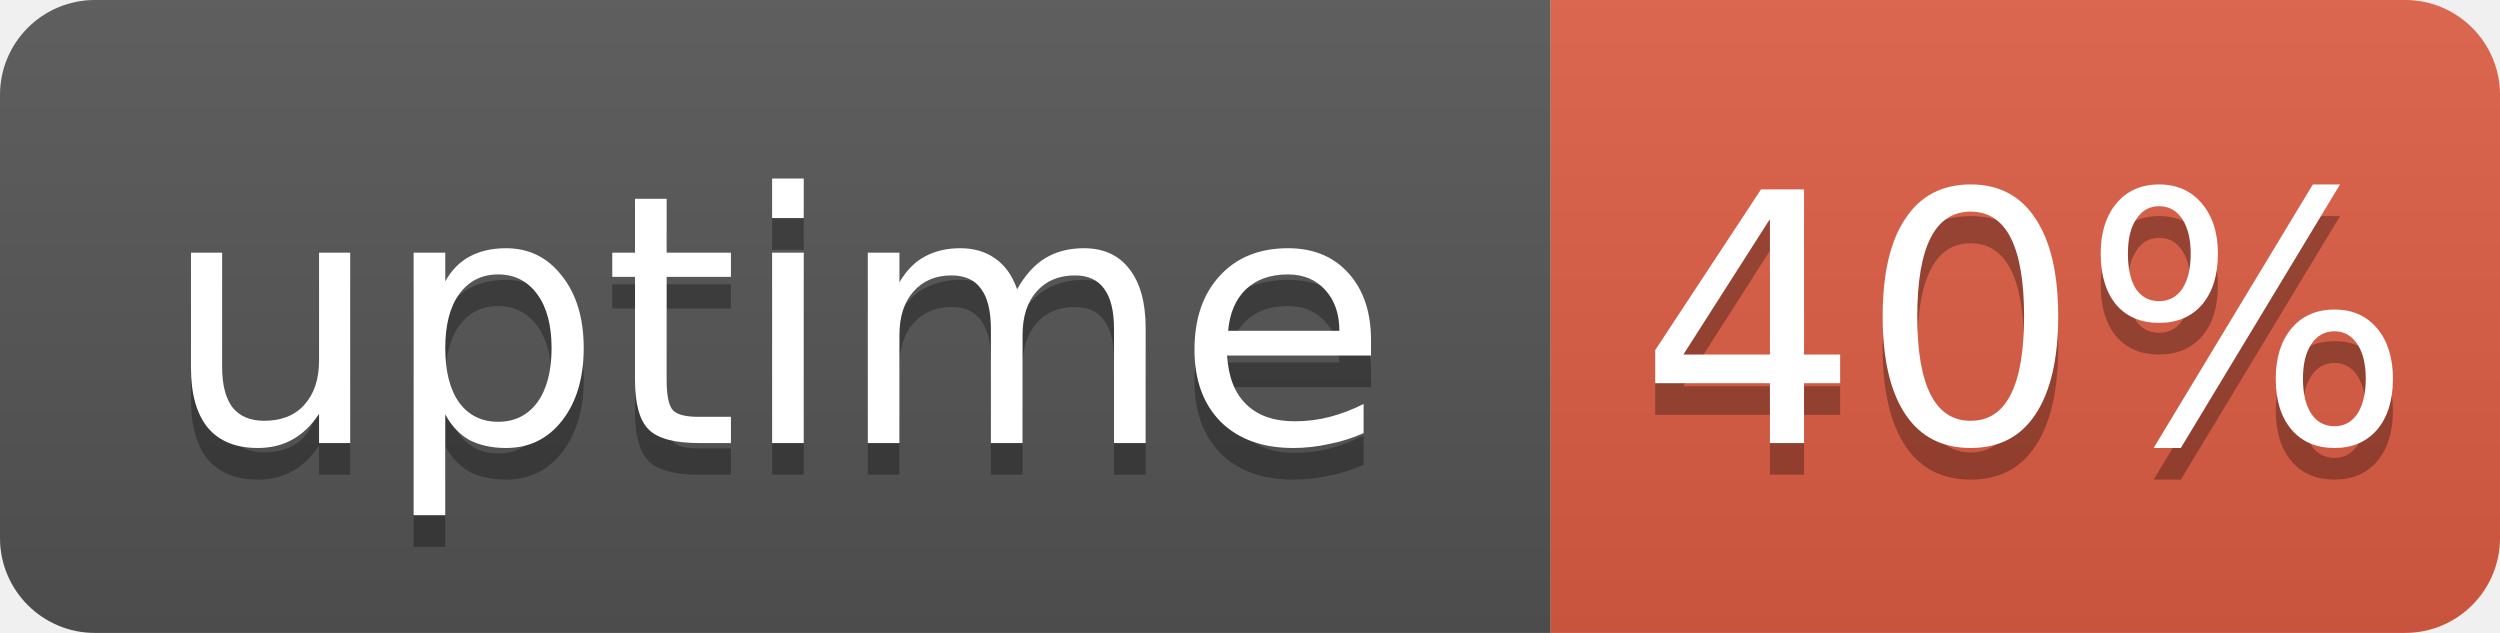
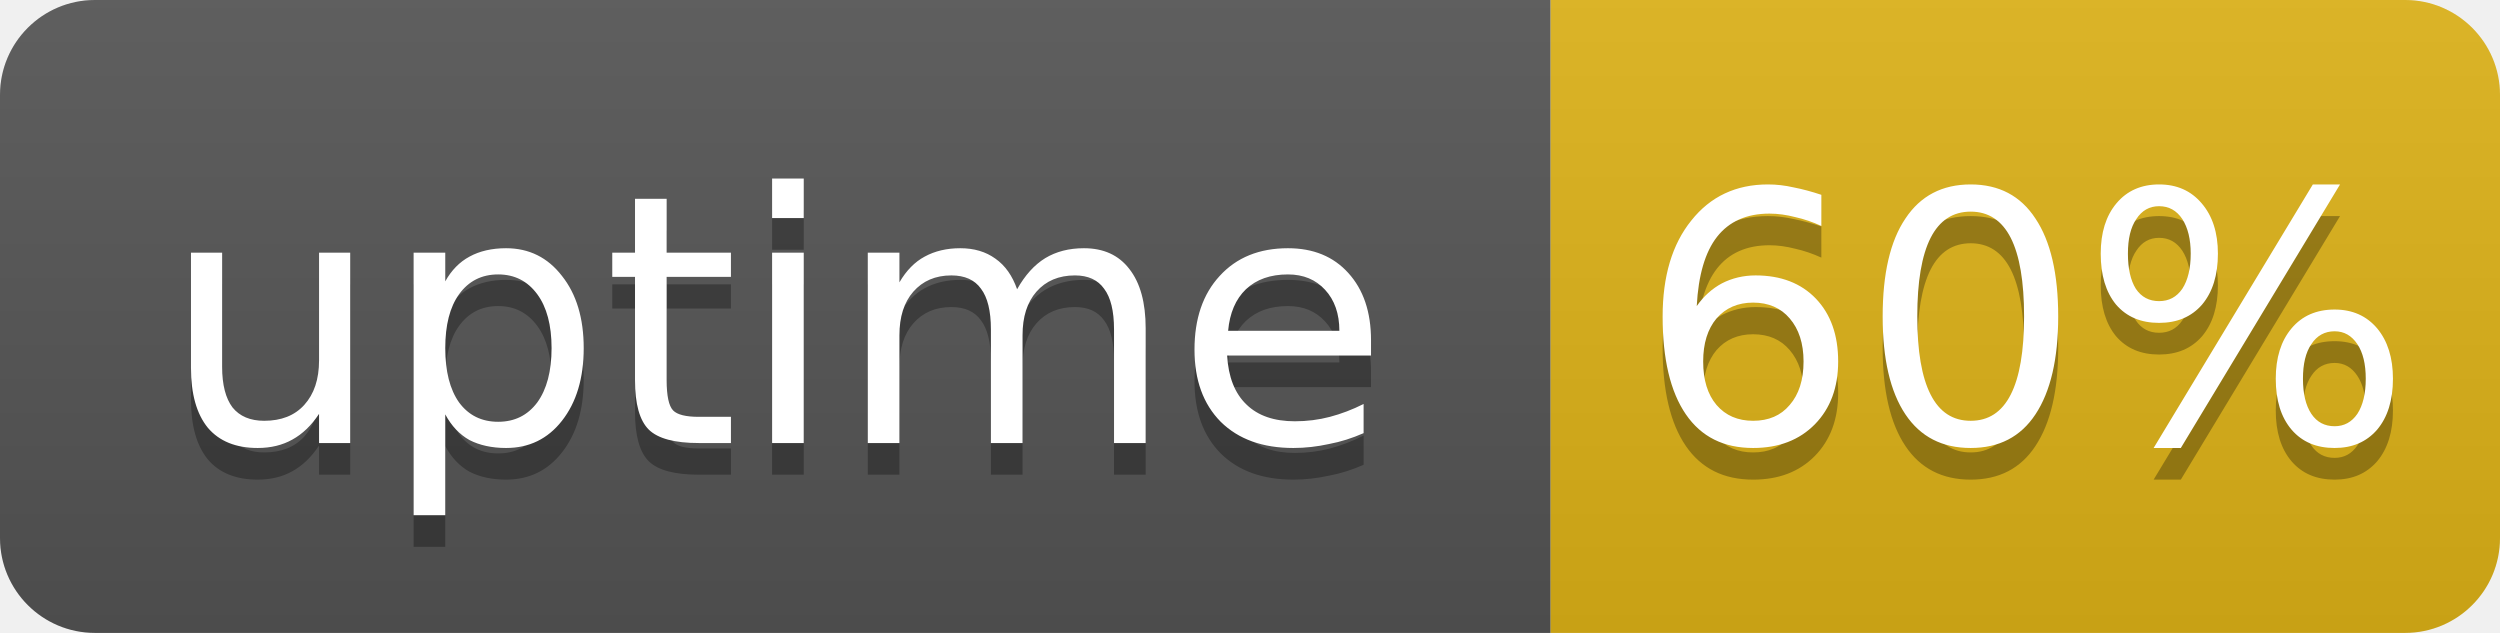
- <svg xmlns="http://www.w3.org/2000/svg" width="79" height="20" role="img" aria-label="uptime: 40%">
+ <svg xmlns="http://www.w3.org/2000/svg" width="79" height="20" role="img" aria-label="uptime: 60%">
  <linearGradient id="s" x2="0" y2="100%">
    <stop offset="0" stop-color="#bbb" stop-opacity=".1" />
    <stop offset="1" stop-opacity=".1" />
  </linearGradient>
  <clipPath id="r">
    <rect width="79" height="20" rx="3" fill="#fff" />
  </clipPath>
  <g clip-path="url(#r)">
    <rect width="49" height="20" fill="#555" />
-     <rect x="49" width="30" height="20" fill="#e05d44" />
+     <rect x="49" width="30" height="20" fill="#dfb317" />
    <rect width="79" height="20" fill="url(#s)" />
  </g>
  <g fill="#fff" text-anchor="middle" font-family="Verdana,Geneva,DejaVu Sans,sans-serif" font-size="11">
    <text x="24.5" y="15" fill="#010101" fill-opacity=".3">uptime</text>
    <text x="24.5" y="14">uptime</text>
-     <text x="64" y="15" fill="#010101" fill-opacity=".3">40%</text>
-     <text x="64" y="14">40%</text>
+     <text x="64" y="15" fill="#010101" fill-opacity=".3">60%</text>
+     <text x="64" y="14">60%</text>
  </g>
</svg>
